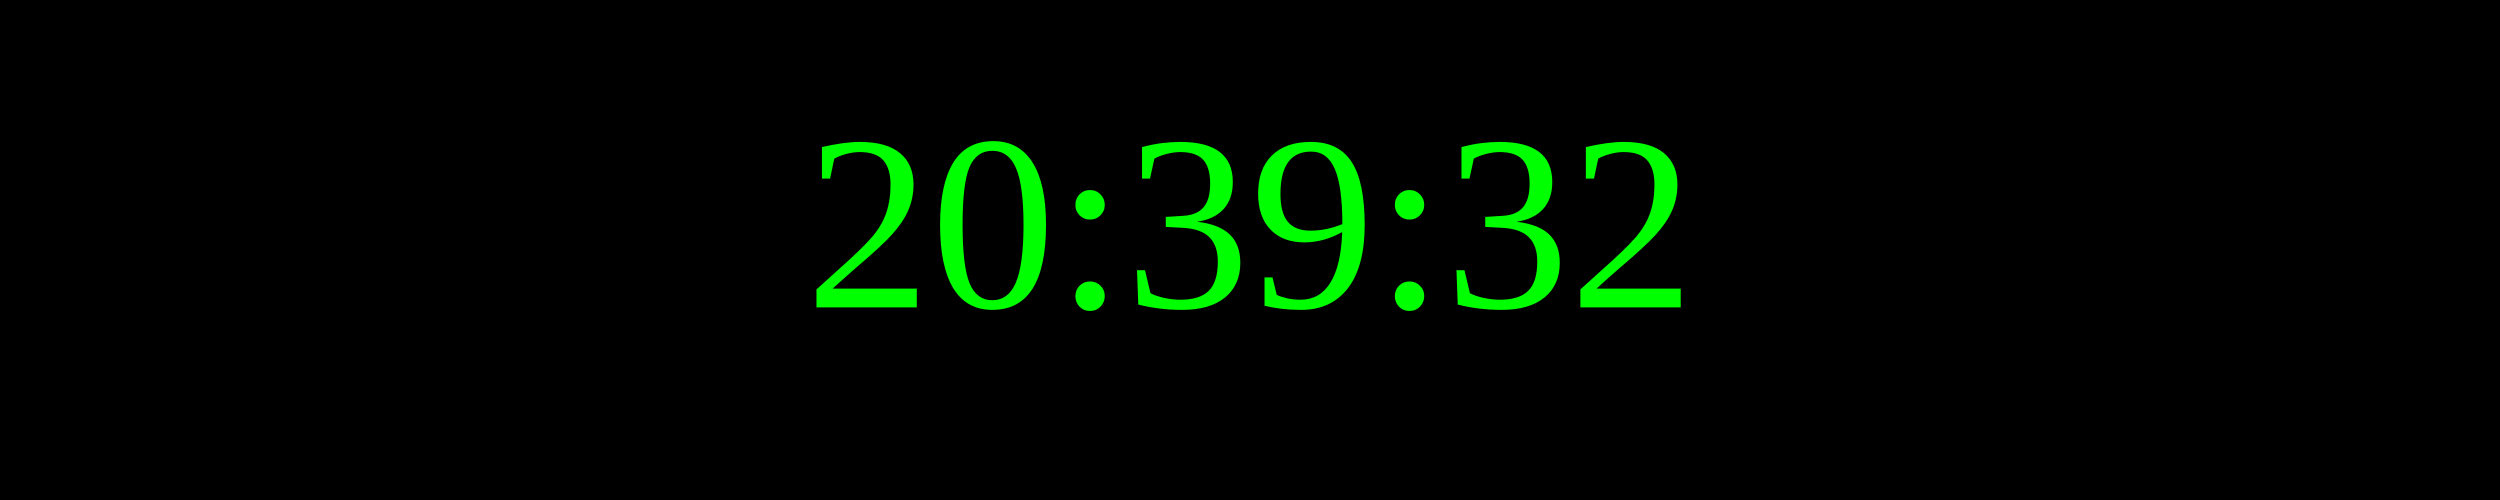
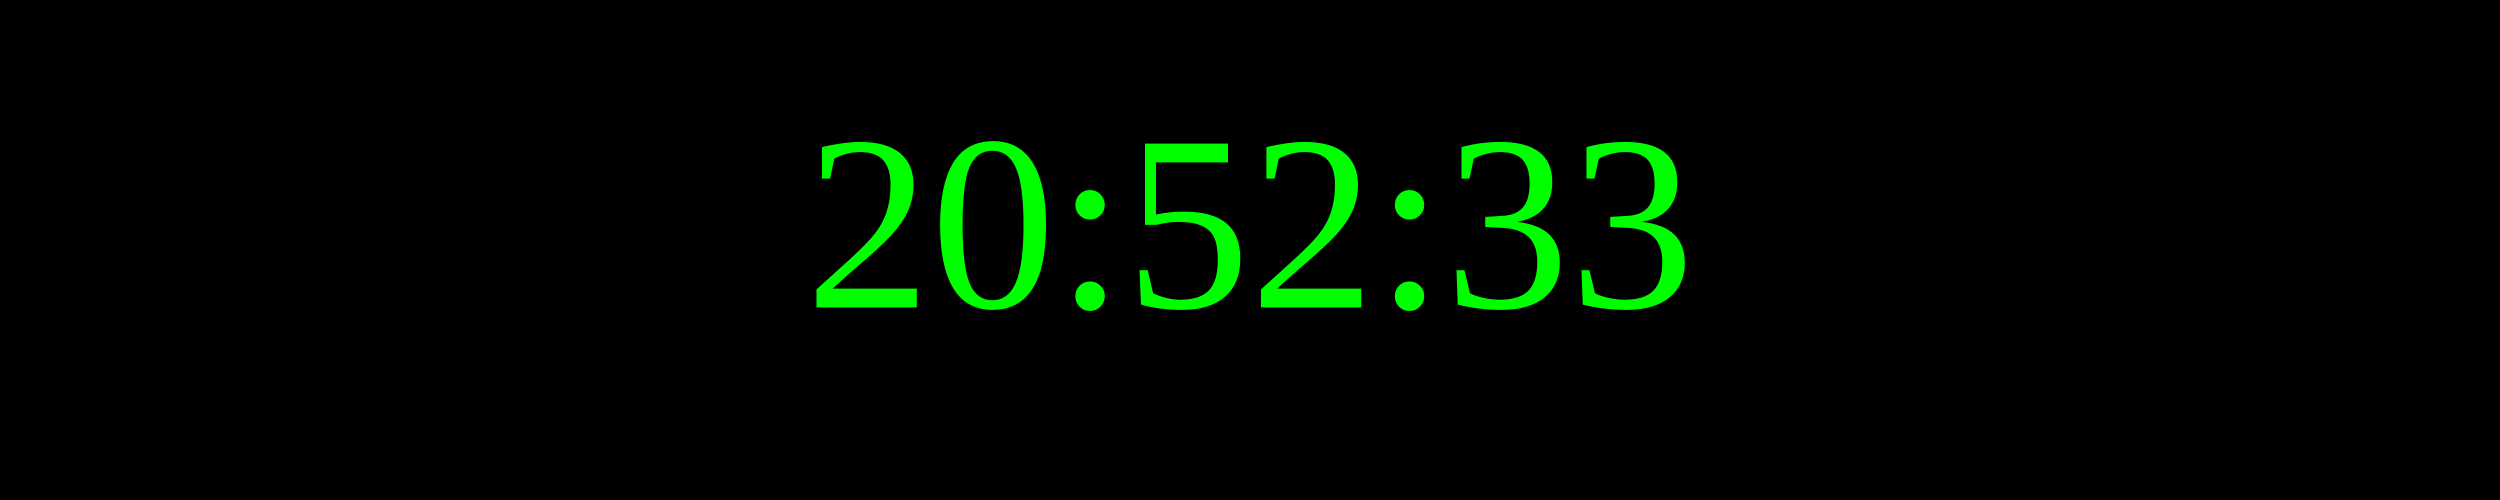
<svg xmlns="http://www.w3.org/2000/svg" width="250" height="50">
  <rect width="100%" height="100%" fill="black" />
  <text x="50%" y="50%" font-size="25" fill="lime" text-anchor="middle" dominant-baseline="middle">
- 20:39:32
+ 20:52:33
</text>
</svg>
